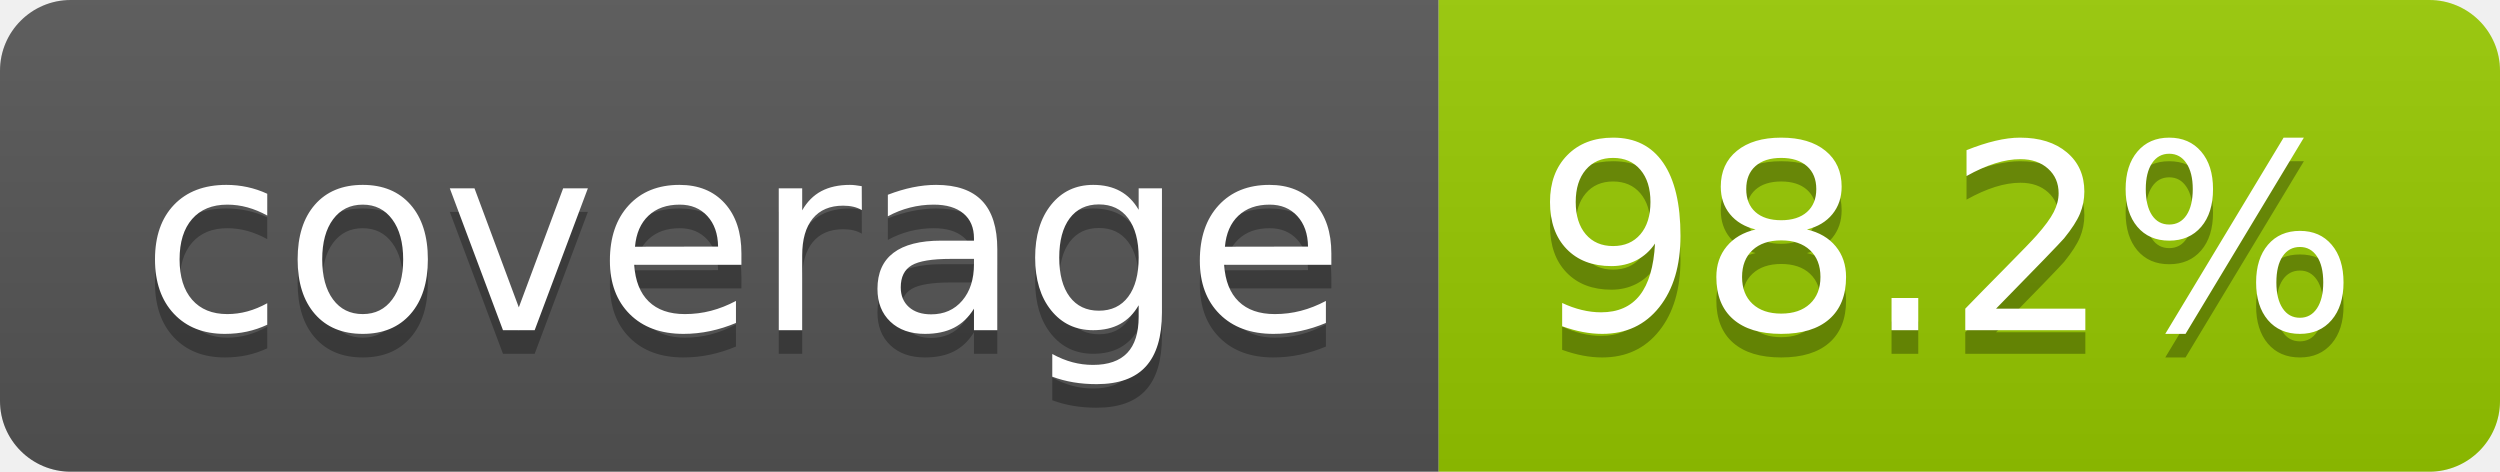
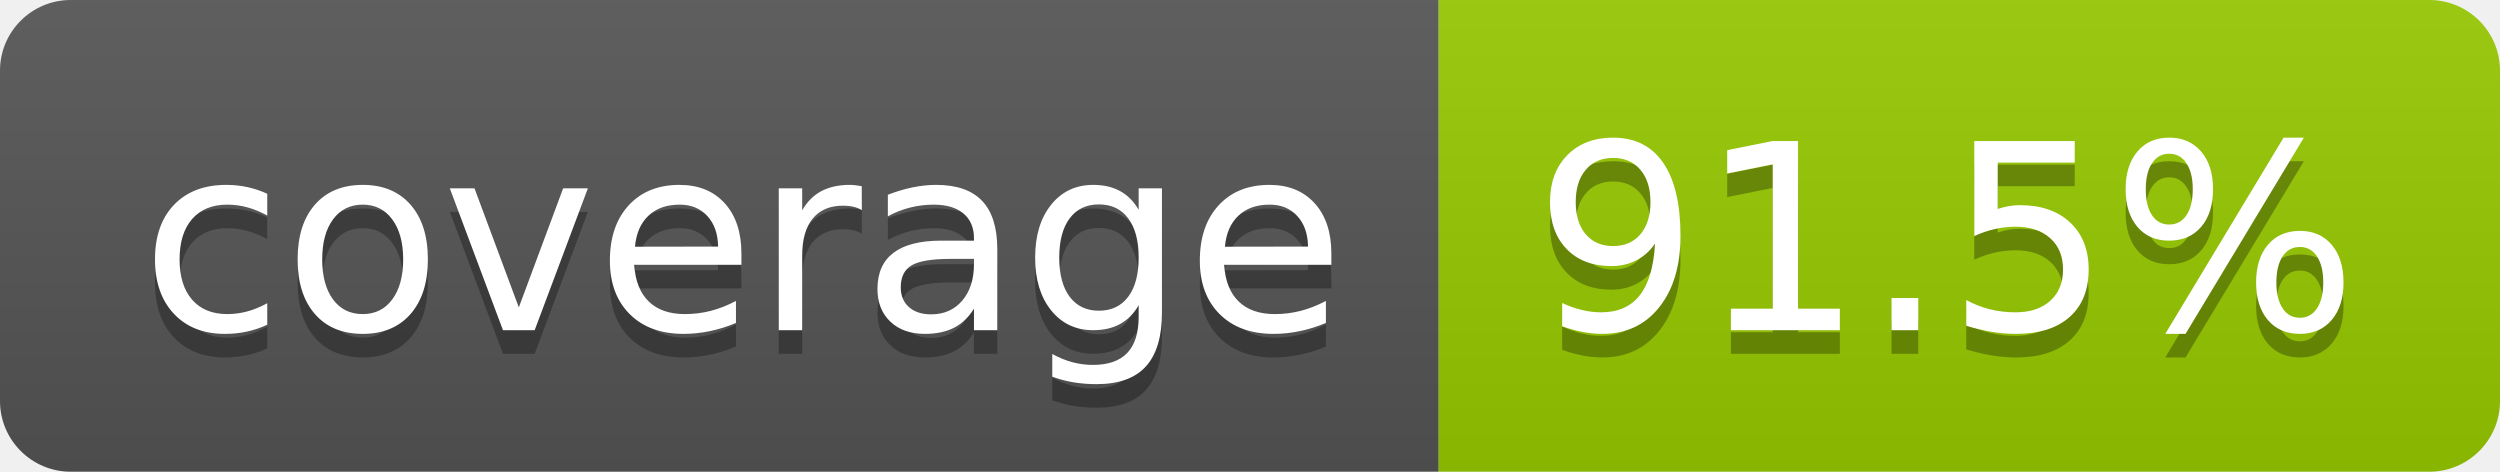
- <svg xmlns="http://www.w3.org/2000/svg" width="106" height="20" role="img" aria-label="coverage: 98.2%">
+ <svg xmlns="http://www.w3.org/2000/svg" width="106" height="20" role="img" aria-label="coverage: 91.5%">
  <linearGradient id="s" x2="0" y2="100%">
    <stop offset="0" stop-color="#bbb" stop-opacity=".1" />
    <stop offset="1" stop-opacity=".1" />
  </linearGradient>
  <clipPath id="r">
    <rect width="106" height="20" rx="3" fill="#fff" />
  </clipPath>
  <g clip-path="url(#r)">
    <rect width="61" height="20" fill="#555" />
    <rect x="61" width="45" height="20" fill="#97ca00" />
    <rect width="106" height="20" fill="url(#s)" />
  </g>
  <g fill="#fff" text-anchor="middle" font-family="Verdana,Geneva,DejaVu Sans,sans-serif" text-rendering="geometricPrecision" font-size="110">
    <text aria-hidden="true" x="315" y="150" fill="#010101" fill-opacity=".3" transform="scale(.1)" textLength="510">coverage</text>
    <text x="315" y="140" transform="scale(.1)" fill="#fff" textLength="510">coverage</text>
-     <text aria-hidden="true" x="825" y="150" fill="#010101" fill-opacity=".3" transform="scale(.1)" textLength="350">98.2%</text>
-     <text x="825" y="140" transform="scale(.1)" fill="#fff" textLength="350">98.2%</text>
+     <text aria-hidden="true" x="825" y="150" fill="#010101" fill-opacity=".3" transform="scale(.1)" textLength="350">91.5%</text>
+     <text x="825" y="140" transform="scale(.1)" fill="#fff" textLength="350">91.5%</text>
  </g>
</svg>
